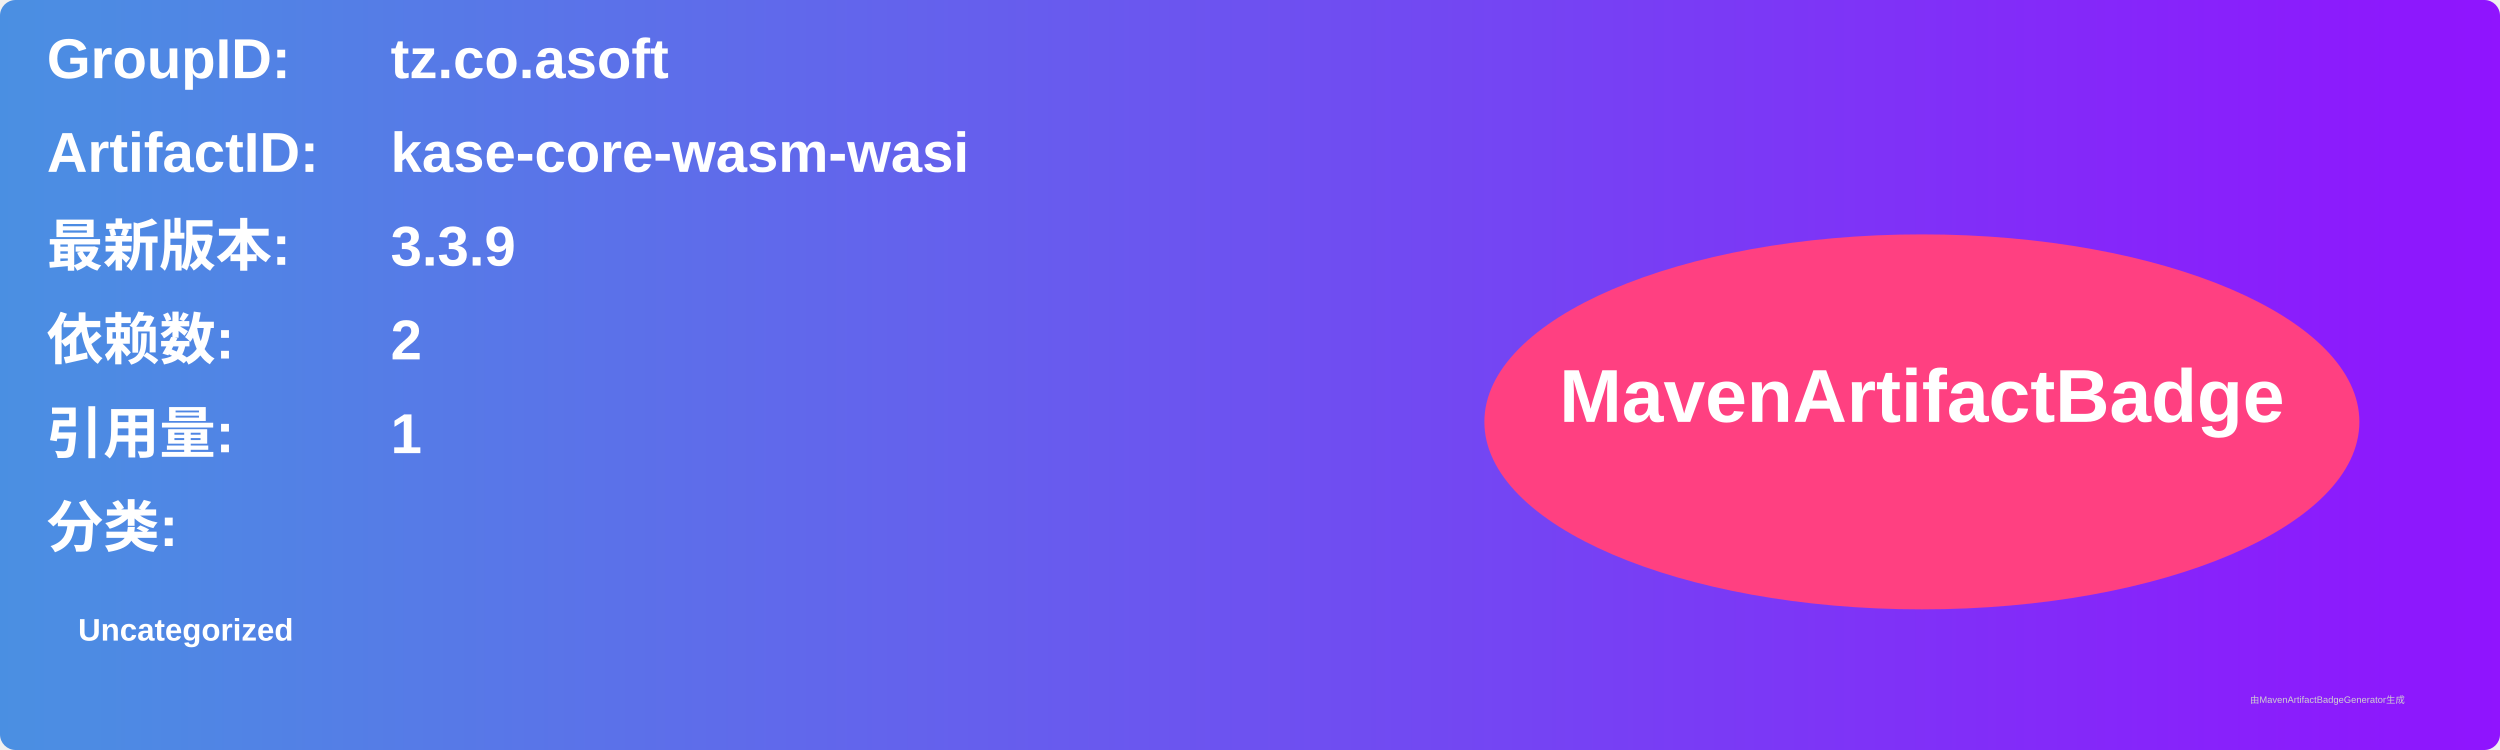
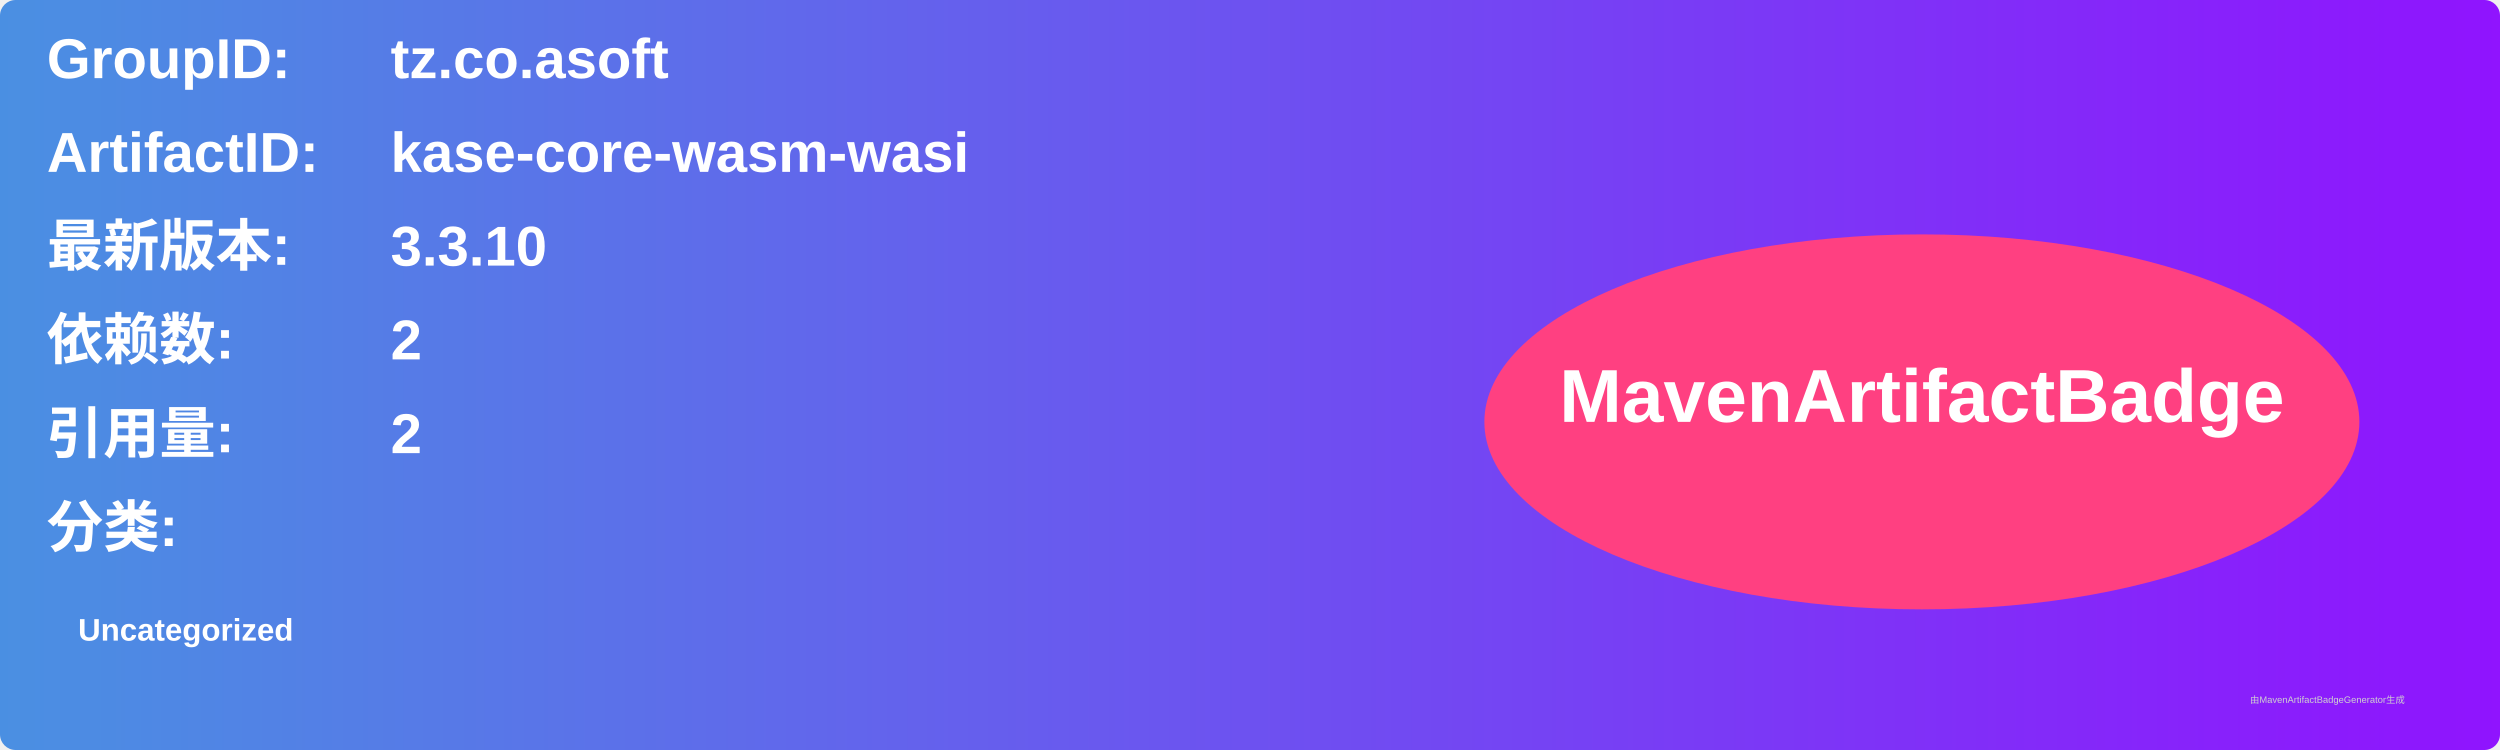
<svg xmlns="http://www.w3.org/2000/svg" width="800" height="240" viewBox="0 0 800 240">
  <linearGradient id="grad" x1="0%" y1="0%" x2="100%" y2="0%">
    <stop offset="0%" stop-color="#4a90e2" />
    <stop offset="100%" stop-color="#9013fe" />
  </linearGradient>
  <rect width="100%" height="100%" rx="5" ry="5" fill="url(#grad)" />
  <g transform="translate(15, 15)">
    <text x="0" y="10" font-family="Arial" font-size="18" fill="white" font-weight="bold" width="260">GroupID:</text>
    <text x="110" y="10" font-family="Arial" font-size="18" fill="white" font-weight="bold" width="460">tz.co.asoft</text>
    <text x="0" y="40" font-family="Arial" font-size="18" fill="white" font-weight="bold" width="260">ArtifactID:</text>
    <text x="110" y="40" font-family="Arial" font-size="18" fill="white" font-weight="bold" width="460">kase-core-wasm-wasi</text>
    <text x="0" y="70" font-family="Arial" font-size="18" fill="white" font-weight="bold">最新版本:</text>
    <text x="110" y="70" font-family="Arial" font-size="18" fill="white" font-weight="bold">
-       <tspan font-weight="bold">3.3.9</tspan>
+       <tspan font-weight="bold">3.3.10</tspan>
    </text>
    <text x="0" y="100" font-family="Arial" font-size="18" fill="white" font-weight="bold">依赖数: </text>
    <text x="110" y="100" font-family="Arial" font-size="18" fill="white">
      <tspan font-weight="bold">2</tspan>
    </text>
    <text x="0" y="130" font-family="Arial" font-size="18" fill="white" font-weight="bold">引用量: </text>
    <text x="110" y="130" font-family="Arial" font-size="18" fill="white">
-       <tspan font-weight="bold">1</tspan>
+       <tspan font-weight="bold">2</tspan>
    </text>
    <text x="0" y="160" font-family="Arial" font-size="18" fill="white" font-weight="bold">分类:</text>
    <text x="10" y="190" font-family="Arial" font-size="10" fill="white">
      <tspan font-weight="bold">Uncategorized</tspan>
    </text>
    <ellipse cx="600" cy="120" rx="140" ry="60" fill="#ff4081" />
    <text x="600" y="120" text-anchor="middle" font-family="Arial" font-size="24" fill="white" font-weight="bold">MavenArtifactBadge</text>
  </g>
  <text x="720" y="225" font-family="Arial" font-size="3" fill="#d0d0d0">由MavenArtifactBadgeGenerator生成</text>
</svg>
